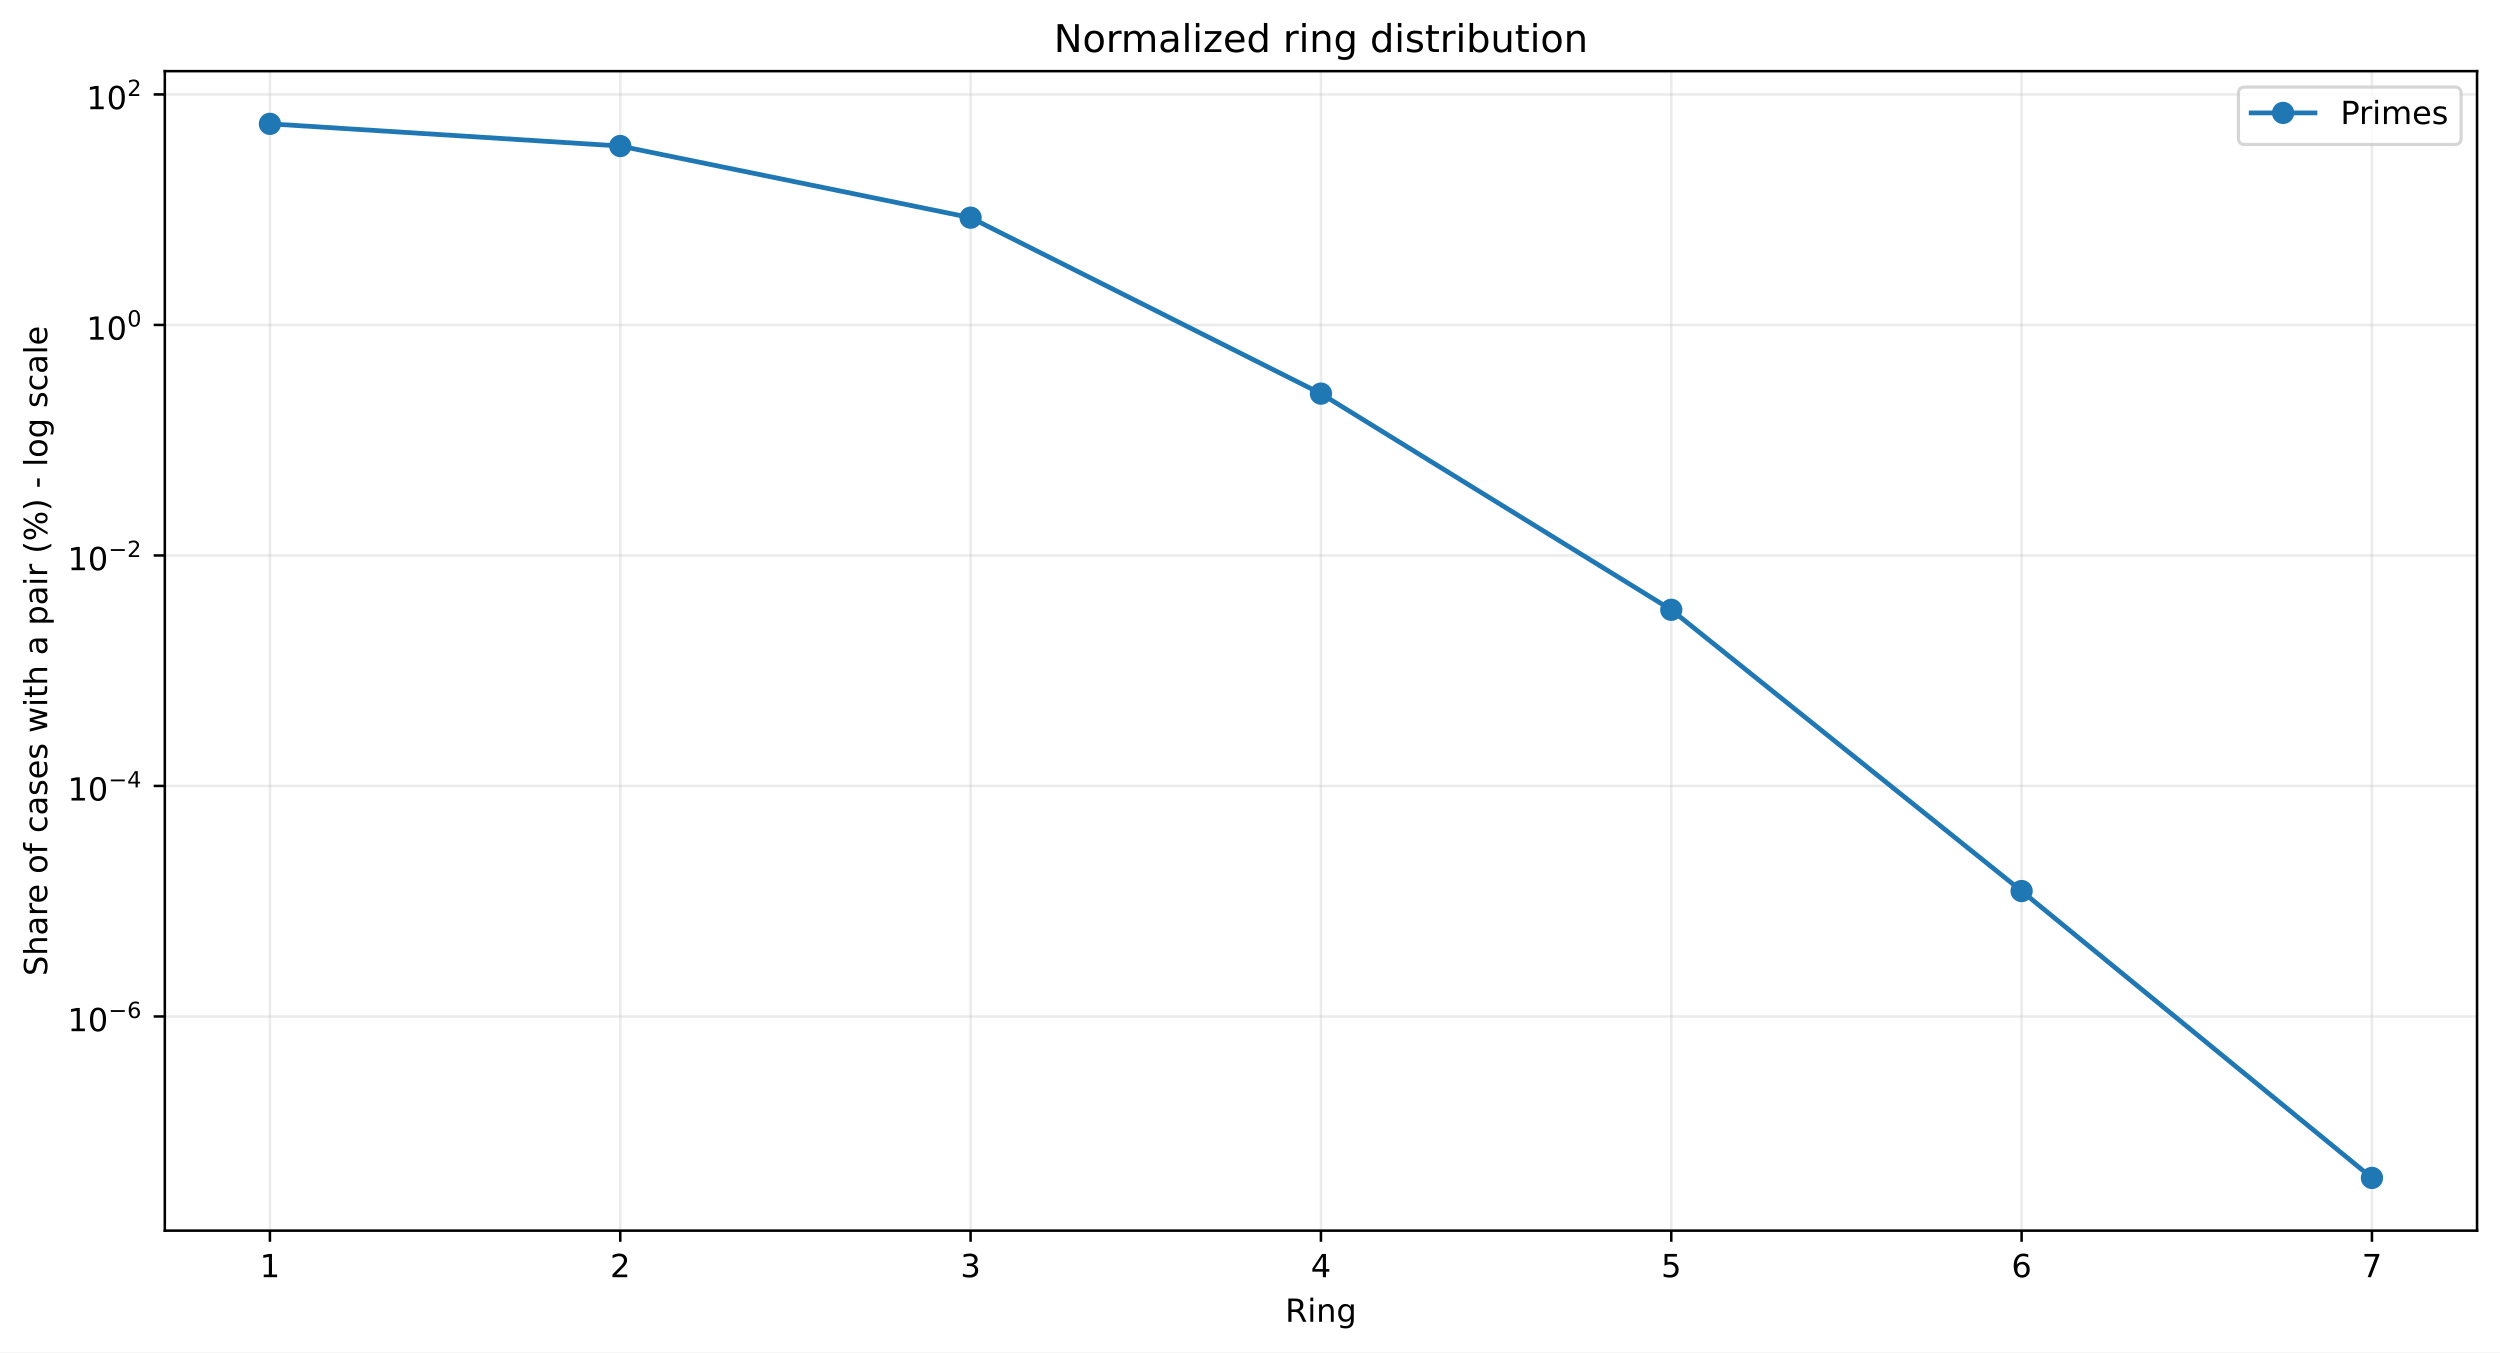
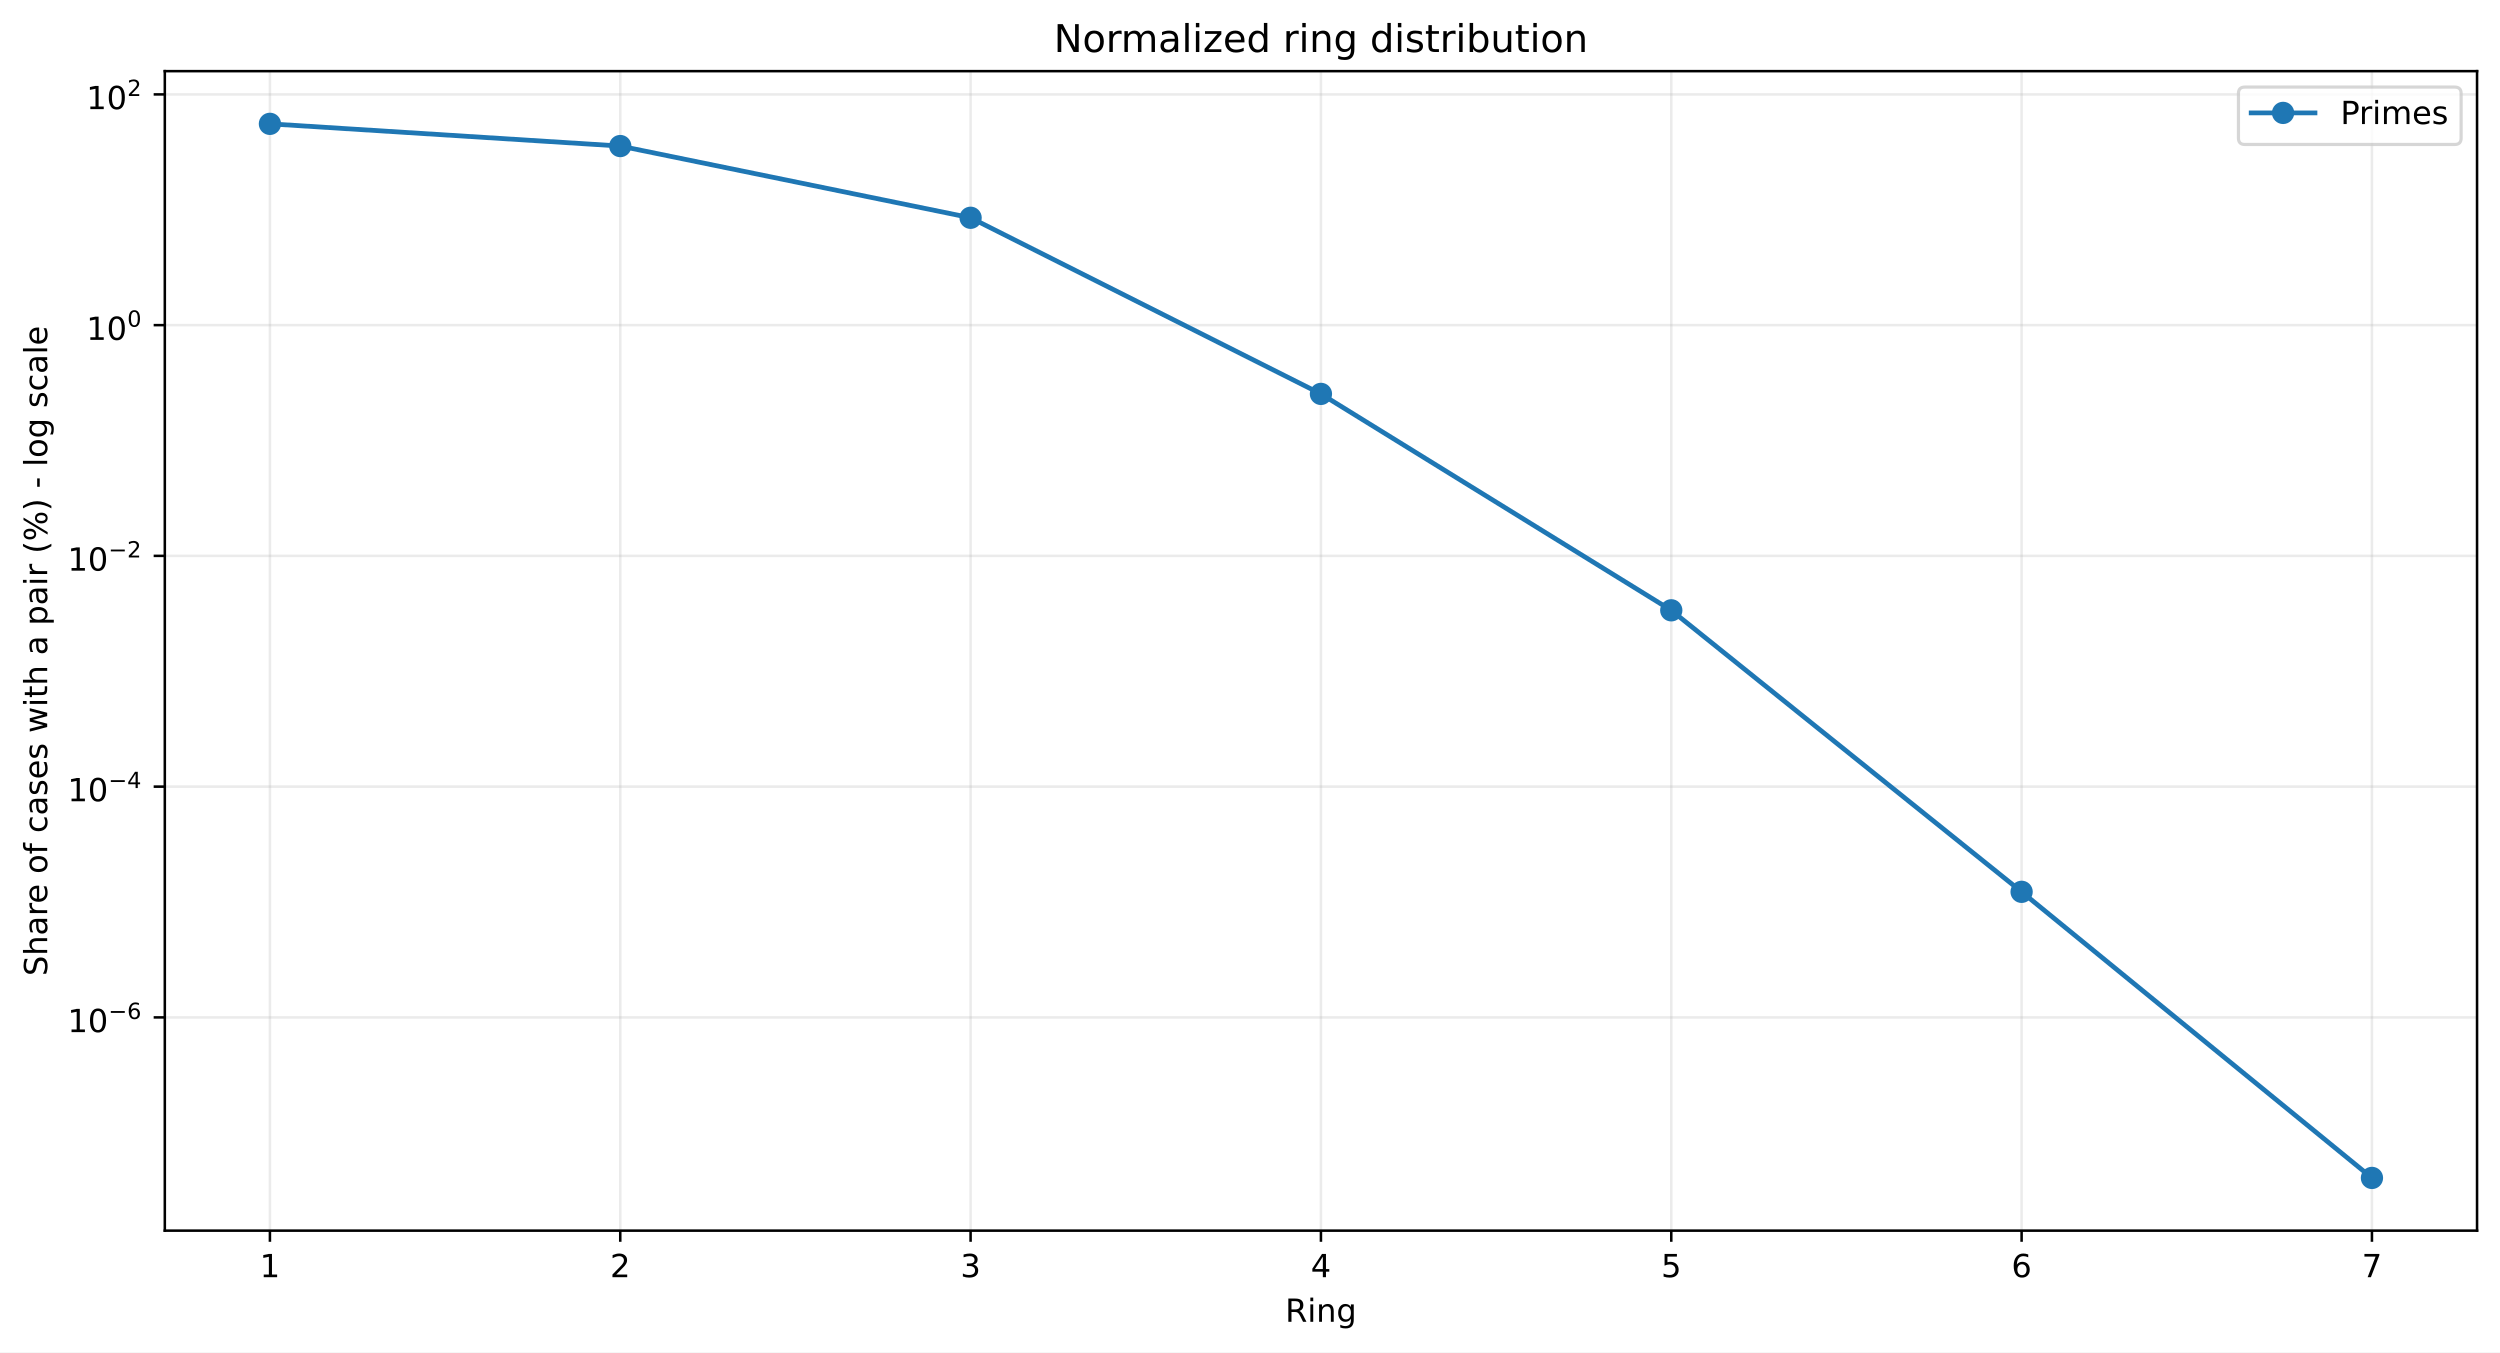
<svg xmlns="http://www.w3.org/2000/svg" xmlns:xlink="http://www.w3.org/1999/xlink" width="784.218pt" height="424.237pt" viewBox="0 0 784.218 424.237" version="1.1">
  <defs>
    <style type="text/css">*{stroke-linejoin: round; stroke-linecap: butt}</style>
  </defs>
  <g id="figure_1">
    <g id="patch_1">
      <path d="M 0 424.237  L 784.218 424.237  L 784.218 0  L 0 0  z " style="fill: #ffffff" />
    </g>
    <g id="axes_1">
      <g id="patch_2">
        <path d="M 51.701 386.036  L 777.018 386.036  L 777.018 22.318  L 51.701 22.318  z " style="fill: #ffffff" />
      </g>
      <g id="matplotlib.axis_1">
        <g id="xtick_1">
          <g id="line2d_1">
-             <path d="M 84.67 386.036  L 84.67 22.318  " clip-path="url(#pa728c697e5)" style="fill: none; stroke: #b0b0b0; stroke-opacity: 0.25; stroke-width: 0.8; stroke-linecap: square" />
+             <path d="M 84.67 386.036  L 84.67 22.318  " clip-path="url(#p45f607c7b0)" style="fill: none; stroke: #b0b0b0; stroke-opacity: 0.25; stroke-width: 0.8; stroke-linecap: square" />
          </g>
          <g id="line2d_2">
            <defs>
-               <path id="m49c18a4192" d="M 0 0  L 0 3.5  " style="stroke: #000000; stroke-width: 0.8" />
+               <path id="m6c5ac77a26" d="M 0 0  L 0 3.5  " style="stroke: #000000; stroke-width: 0.8" />
            </defs>
            <g>
-               <use xlink:href="#m49c18a4192" x="84.67" y="386.036" style="stroke: #000000; stroke-width: 0.8" />
+               <use xlink:href="#m6c5ac77a26" x="84.67" y="386.036" style="stroke: #000000; stroke-width: 0.8" />
            </g>
          </g>
          <g id="text_1">
            <g transform="translate(81.48852 400.6334) scale(0.1 -0.1)">
              <defs>
                <path id="DejaVuSans-14" d="M 794 531  L 1825 531  L 1825 4091  L 703 3866  L 703 4441  L 1819 4666  L 2450 4666  L 2450 531  L 3481 531  L 3481 0  L 794 0  L 794 531  z " transform="scale(0.015625)" />
              </defs>
              <use xlink:href="#DejaVuSans-14" />
            </g>
          </g>
        </g>
        <g id="xtick_2">
          <g id="line2d_3">
-             <path d="M 194.566 386.036  L 194.566 22.318  " clip-path="url(#pa728c697e5)" style="fill: none; stroke: #b0b0b0; stroke-opacity: 0.25; stroke-width: 0.8; stroke-linecap: square" />
+             <path d="M 194.566 386.036  L 194.566 22.318  " clip-path="url(#p45f607c7b0)" style="fill: none; stroke: #b0b0b0; stroke-opacity: 0.25; stroke-width: 0.8; stroke-linecap: square" />
          </g>
          <g id="line2d_4">
            <g>
-               <use xlink:href="#m49c18a4192" x="194.566" y="386.036" style="stroke: #000000; stroke-width: 0.8" />
+               <use xlink:href="#m6c5ac77a26" x="194.566" y="386.036" style="stroke: #000000; stroke-width: 0.8" />
            </g>
          </g>
          <g id="text_2">
            <g transform="translate(191.3851 400.6334) scale(0.1 -0.1)">
              <defs>
                <path id="DejaVuSans-15" d="M 1228 531  L 3431 531  L 3431 0  L 469 0  L 469 531  Q 828 903 1448 1529  Q 2069 2156 2228 2338  Q 2531 2678 2651 2914  Q 2772 3150 2772 3378  Q 2772 3750 2511 3984  Q 2250 4219 1831 4219  Q 1534 4219 1204 4116  Q 875 4013 500 3803  L 500 4441  Q 881 4594 1212 4672  Q 1544 4750 1819 4750  Q 2544 4750 2975 4387  Q 3406 4025 3406 3419  Q 3406 3131 3298 2873  Q 3191 2616 2906 2266  Q 2828 2175 2409 1742  Q 1991 1309 1228 531  z " transform="scale(0.015625)" />
              </defs>
              <use xlink:href="#DejaVuSans-15" />
            </g>
          </g>
        </g>
        <g id="xtick_3">
          <g id="line2d_5">
-             <path d="M 304.463 386.036  L 304.463 22.318  " clip-path="url(#pa728c697e5)" style="fill: none; stroke: #b0b0b0; stroke-opacity: 0.25; stroke-width: 0.8; stroke-linecap: square" />
+             <path d="M 304.463 386.036  L 304.463 22.318  " clip-path="url(#p45f607c7b0)" style="fill: none; stroke: #b0b0b0; stroke-opacity: 0.25; stroke-width: 0.8; stroke-linecap: square" />
          </g>
          <g id="line2d_6">
            <g>
-               <use xlink:href="#m49c18a4192" x="304.463" y="386.036" style="stroke: #000000; stroke-width: 0.8" />
+               <use xlink:href="#m6c5ac77a26" x="304.463" y="386.036" style="stroke: #000000; stroke-width: 0.8" />
            </g>
          </g>
          <g id="text_3">
            <g transform="translate(301.2817 400.6334) scale(0.1 -0.1)">
              <defs>
                <path id="DejaVuSans-16" d="M 2597 2516  Q 3050 2419 3304 2112  Q 3559 1806 3559 1356  Q 3559 666 3084 287  Q 2609 -91 1734 -91  Q 1441 -91 1130 -33  Q 819 25 488 141  L 488 750  Q 750 597 1062 519  Q 1375 441 1716 441  Q 2309 441 2620 675  Q 2931 909 2931 1356  Q 2931 1769 2642 2001  Q 2353 2234 1838 2234  L 1294 2234  L 1294 2753  L 1863 2753  Q 2328 2753 2575 2939  Q 2822 3125 2822 3475  Q 2822 3834 2567 4026  Q 2313 4219 1838 4219  Q 1578 4219 1281 4162  Q 984 4106 628 3988  L 628 4550  Q 988 4650 1302 4700  Q 1616 4750 1894 4750  Q 2613 4750 3031 4423  Q 3450 4097 3450 3541  Q 3450 3153 3228 2886  Q 3006 2619 2597 2516  z " transform="scale(0.015625)" />
              </defs>
              <use xlink:href="#DejaVuSans-16" />
            </g>
          </g>
        </g>
        <g id="xtick_4">
          <g id="line2d_7">
-             <path d="M 414.36 386.036  L 414.36 22.318  " clip-path="url(#pa728c697e5)" style="fill: none; stroke: #b0b0b0; stroke-opacity: 0.25; stroke-width: 0.8; stroke-linecap: square" />
+             <path d="M 414.36 386.036  L 414.36 22.318  " clip-path="url(#p45f607c7b0)" style="fill: none; stroke: #b0b0b0; stroke-opacity: 0.25; stroke-width: 0.8; stroke-linecap: square" />
          </g>
          <g id="line2d_8">
            <g>
-               <use xlink:href="#m49c18a4192" x="414.36" y="386.036" style="stroke: #000000; stroke-width: 0.8" />
+               <use xlink:href="#m6c5ac77a26" x="414.36" y="386.036" style="stroke: #000000; stroke-width: 0.8" />
            </g>
          </g>
          <g id="text_4">
            <g transform="translate(411.1784 400.6334) scale(0.1 -0.1)">
              <defs>
                <path id="DejaVuSans-17" d="M 2419 4116  L 825 1625  L 2419 1625  L 2419 4116  z M 2253 4666  L 3047 4666  L 3047 1625  L 3713 1625  L 3713 1100  L 3047 1100  L 3047 0  L 2419 0  L 2419 1100  L 313 1100  L 313 1709  L 2253 4666  z " transform="scale(0.015625)" />
              </defs>
              <use xlink:href="#DejaVuSans-17" />
            </g>
          </g>
        </g>
        <g id="xtick_5">
          <g id="line2d_9">
-             <path d="M 524.256 386.036  L 524.256 22.318  " clip-path="url(#pa728c697e5)" style="fill: none; stroke: #b0b0b0; stroke-opacity: 0.25; stroke-width: 0.8; stroke-linecap: square" />
+             <path d="M 524.256 386.036  L 524.256 22.318  " clip-path="url(#p45f607c7b0)" style="fill: none; stroke: #b0b0b0; stroke-opacity: 0.25; stroke-width: 0.8; stroke-linecap: square" />
          </g>
          <g id="line2d_10">
            <g>
-               <use xlink:href="#m49c18a4192" x="524.256" y="386.036" style="stroke: #000000; stroke-width: 0.8" />
+               <use xlink:href="#m6c5ac77a26" x="524.256" y="386.036" style="stroke: #000000; stroke-width: 0.8" />
            </g>
          </g>
          <g id="text_5">
            <g transform="translate(521.075 400.6334) scale(0.1 -0.1)">
              <defs>
                <path id="DejaVuSans-18" d="M 691 4666  L 3169 4666  L 3169 4134  L 1269 4134  L 1269 2991  Q 1406 3038 1543 3061  Q 1681 3084 1819 3084  Q 2600 3084 3056 2656  Q 3513 2228 3513 1497  Q 3513 744 3044 326  Q 2575 -91 1722 -91  Q 1428 -91 1123 -41  Q 819 9 494 109  L 494 744  Q 775 591 1075 516  Q 1375 441 1709 441  Q 2250 441 2565 725  Q 2881 1009 2881 1497  Q 2881 1984 2565 2268  Q 2250 2553 1709 2553  Q 1456 2553 1204 2497  Q 953 2441 691 2322  L 691 4666  z " transform="scale(0.015625)" />
              </defs>
              <use xlink:href="#DejaVuSans-18" />
            </g>
          </g>
        </g>
        <g id="xtick_6">
          <g id="line2d_11">
-             <path d="M 634.153 386.036  L 634.153 22.318  " clip-path="url(#pa728c697e5)" style="fill: none; stroke: #b0b0b0; stroke-opacity: 0.25; stroke-width: 0.8; stroke-linecap: square" />
+             <path d="M 634.153 386.036  L 634.153 22.318  " clip-path="url(#p45f607c7b0)" style="fill: none; stroke: #b0b0b0; stroke-opacity: 0.25; stroke-width: 0.8; stroke-linecap: square" />
          </g>
          <g id="line2d_12">
            <g>
-               <use xlink:href="#m49c18a4192" x="634.153" y="386.036" style="stroke: #000000; stroke-width: 0.8" />
+               <use xlink:href="#m6c5ac77a26" x="634.153" y="386.036" style="stroke: #000000; stroke-width: 0.8" />
            </g>
          </g>
          <g id="text_6">
            <g transform="translate(630.9716 400.6334) scale(0.1 -0.1)">
              <defs>
                <path id="DejaVuSans-19" d="M 2113 2584  Q 1688 2584 1439 2293  Q 1191 2003 1191 1497  Q 1191 994 1439 701  Q 1688 409 2113 409  Q 2538 409 2786 701  Q 3034 994 3034 1497  Q 3034 2003 2786 2293  Q 2538 2584 2113 2584  z M 3366 4563  L 3366 3988  Q 3128 4100 2886 4159  Q 2644 4219 2406 4219  Q 1781 4219 1451 3797  Q 1122 3375 1075 2522  Q 1259 2794 1537 2939  Q 1816 3084 2150 3084  Q 2853 3084 3261 2657  Q 3669 2231 3669 1497  Q 3669 778 3244 343  Q 2819 -91 2113 -91  Q 1303 -91 875 529  Q 447 1150 447 2328  Q 447 3434 972 4092  Q 1497 4750 2381 4750  Q 2619 4750 2861 4703  Q 3103 4656 3366 4563  z " transform="scale(0.015625)" />
              </defs>
              <use xlink:href="#DejaVuSans-19" />
            </g>
          </g>
        </g>
        <g id="xtick_7">
          <g id="line2d_13">
-             <path d="M 744.049 386.036  L 744.049 22.318  " clip-path="url(#pa728c697e5)" style="fill: none; stroke: #b0b0b0; stroke-opacity: 0.25; stroke-width: 0.8; stroke-linecap: square" />
+             <path d="M 744.049 386.036  L 744.049 22.318  " clip-path="url(#p45f607c7b0)" style="fill: none; stroke: #b0b0b0; stroke-opacity: 0.25; stroke-width: 0.8; stroke-linecap: square" />
          </g>
          <g id="line2d_14">
            <g>
-               <use xlink:href="#m49c18a4192" x="744.049" y="386.036" style="stroke: #000000; stroke-width: 0.8" />
+               <use xlink:href="#m6c5ac77a26" x="744.049" y="386.036" style="stroke: #000000; stroke-width: 0.8" />
            </g>
          </g>
          <g id="text_7">
            <g transform="translate(740.8682 400.6334) scale(0.1 -0.1)">
              <defs>
                <path id="DejaVuSans-1a" d="M 525 4666  L 3525 4666  L 3525 4397  L 1831 0  L 1172 0  L 2766 4134  L 525 4134  L 525 4666  z " transform="scale(0.015625)" />
              </defs>
              <use xlink:href="#DejaVuSans-1a" />
            </g>
          </g>
        </g>
        <g id="text_8">
          <g transform="translate(403.1534 414.6342) scale(0.1 -0.1)">
            <defs>
              <path id="DejaVuSans-35" d="M 2841 2188  Q 3044 2119 3236 1894  Q 3428 1669 3622 1275  L 4263 0  L 3584 0  L 2988 1197  Q 2756 1666 2539 1819  Q 2322 1972 1947 1972  L 1259 1972  L 1259 0  L 628 0  L 628 4666  L 2053 4666  Q 2853 4666 3247 4331  Q 3641 3997 3641 3322  Q 3641 2881 3436 2590  Q 3231 2300 2841 2188  z M 1259 4147  L 1259 2491  L 2053 2491  Q 2509 2491 2742 2702  Q 2975 2913 2975 3322  Q 2975 3731 2742 3939  Q 2509 4147 2053 4147  L 1259 4147  z " transform="scale(0.015625)" />
              <path id="DejaVuSans-4c" d="M 603 3500  L 1178 3500  L 1178 0  L 603 0  L 603 3500  z M 603 4863  L 1178 4863  L 1178 4134  L 603 4134  L 603 4863  z " transform="scale(0.015625)" />
              <path id="DejaVuSans-51" d="M 3513 2113  L 3513 0  L 2938 0  L 2938 2094  Q 2938 2591 2744 2837  Q 2550 3084 2163 3084  Q 1697 3084 1428 2787  Q 1159 2491 1159 1978  L 1159 0  L 581 0  L 581 3500  L 1159 3500  L 1159 2956  Q 1366 3272 1645 3428  Q 1925 3584 2291 3584  Q 2894 3584 3203 3211  Q 3513 2838 3513 2113  z " transform="scale(0.015625)" />
              <path id="DejaVuSans-4a" d="M 2906 1791  Q 2906 2416 2648 2759  Q 2391 3103 1925 3103  Q 1463 3103 1205 2759  Q 947 2416 947 1791  Q 947 1169 1205 825  Q 1463 481 1925 481  Q 2391 481 2648 825  Q 2906 1169 2906 1791  z M 3481 434  Q 3481 -459 3084 -895  Q 2688 -1331 1869 -1331  Q 1566 -1331 1297 -1286  Q 1028 -1241 775 -1147  L 775 -588  Q 1028 -725 1275 -790  Q 1522 -856 1778 -856  Q 2344 -856 2625 -561  Q 2906 -266 2906 331  L 2906 616  Q 2728 306 2450 153  Q 2172 0 1784 0  Q 1141 0 747 490  Q 353 981 353 1791  Q 353 2603 747 3093  Q 1141 3584 1784 3584  Q 2172 3584 2450 3431  Q 2728 3278 2906 2969  L 2906 3500  L 3481 3500  L 3481 434  z " transform="scale(0.015625)" />
            </defs>
            <use xlink:href="#DejaVuSans-35" />
            <use xlink:href="#DejaVuSans-4c" transform="translate(69.48438 0)" />
            <use xlink:href="#DejaVuSans-51" transform="translate(97.26562 0)" />
            <use xlink:href="#DejaVuSans-4a" transform="translate(160.6406 0)" />
          </g>
        </g>
      </g>
      <g id="matplotlib.axis_2">
        <g id="ytick_1">
          <g id="line2d_15">
-             <path d="M 51.701 318.849  L 777.018 318.849  " clip-path="url(#pa728c697e5)" style="fill: none; stroke: #b0b0b0; stroke-opacity: 0.25; stroke-width: 0.8; stroke-linecap: square" />
+             <path d="M 51.701 319.14  L 777.018 319.14  " clip-path="url(#p45f607c7b0)" style="fill: none; stroke: #b0b0b0; stroke-opacity: 0.25; stroke-width: 0.8; stroke-linecap: square" />
          </g>
          <g id="line2d_16">
            <defs>
-               <path id="m8dd7b055dd" d="M 0 0  L -3.5 0  " style="stroke: #000000; stroke-width: 0.8" />
+               <path id="m49a5bb7237" d="M 0 0  L -3.5 0  " style="stroke: #000000; stroke-width: 0.8" />
            </defs>
            <g>
-               <use xlink:href="#m8dd7b055dd" x="51.701" y="318.849" style="stroke: #000000; stroke-width: 0.8" />
+               <use xlink:href="#m49a5bb7237" x="51.701" y="319.14" style="stroke: #000000; stroke-width: 0.8" />
            </g>
          </g>
          <g id="text_9">
-             <g transform="translate(21.20078 323.5487) scale(0.1 -0.1)">
+             <g transform="translate(21.20078 323.8396) scale(0.1 -0.1)">
              <defs>
                <path id="DejaVuSans-13" d="M 2034 4250  Q 1547 4250 1301 3770  Q 1056 3291 1056 2328  Q 1056 1369 1301 889  Q 1547 409 2034 409  Q 2525 409 2770 889  Q 3016 1369 3016 2328  Q 3016 3291 2770 3770  Q 2525 4250 2034 4250  z M 2034 4750  Q 2819 4750 3233 4129  Q 3647 3509 3647 2328  Q 3647 1150 3233 529  Q 2819 -91 2034 -91  Q 1250 -91 836 529  Q 422 1150 422 2328  Q 422 3509 836 4129  Q 1250 4750 2034 4750  z " transform="scale(0.015625)" />
                <path id="DejaVuSans-c9c" d="M 678 2272  L 4684 2272  L 4684 1741  L 678 1741  L 678 2272  z " transform="scale(0.015625)" />
              </defs>
              <use xlink:href="#DejaVuSans-14" transform="translate(0 0.746875)" />
              <use xlink:href="#DejaVuSans-13" transform="translate(63.62305 0.746875)" />
              <use xlink:href="#DejaVuSans-c9c" transform="translate(128.2031 42.04688) scale(0.7)" />
              <use xlink:href="#DejaVuSans-19" transform="translate(186.8555 42.04688) scale(0.7)" />
            </g>
          </g>
        </g>
        <g id="ytick_2">
          <g id="line2d_17">
-             <path d="M 51.701 246.542  L 777.018 246.542  " clip-path="url(#pa728c697e5)" style="fill: none; stroke: #b0b0b0; stroke-opacity: 0.25; stroke-width: 0.8; stroke-linecap: square" />
+             <path d="M 51.701 246.758  L 777.018 246.758  " clip-path="url(#p45f607c7b0)" style="fill: none; stroke: #b0b0b0; stroke-opacity: 0.25; stroke-width: 0.8; stroke-linecap: square" />
          </g>
          <g id="line2d_18">
            <g>
-               <use xlink:href="#m8dd7b055dd" x="51.701" y="246.542" style="stroke: #000000; stroke-width: 0.8" />
+               <use xlink:href="#m49a5bb7237" x="51.701" y="246.758" style="stroke: #000000; stroke-width: 0.8" />
            </g>
          </g>
          <g id="text_10">
-             <g transform="translate(21.20078 251.192) scale(0.1 -0.1)">
+             <g transform="translate(21.20078 251.4077) scale(0.1 -0.1)">
              <use xlink:href="#DejaVuSans-14" transform="translate(0 0.665625)" />
              <use xlink:href="#DejaVuSans-13" transform="translate(63.62305 0.665625)" />
              <use xlink:href="#DejaVuSans-c9c" transform="translate(128.2031 41.96563) scale(0.7)" />
              <use xlink:href="#DejaVuSans-17" transform="translate(186.8555 41.96563) scale(0.7)" />
            </g>
          </g>
        </g>
        <g id="ytick_3">
          <g id="line2d_19">
-             <path d="M 51.701 174.235  L 777.018 174.235  " clip-path="url(#pa728c697e5)" style="fill: none; stroke: #b0b0b0; stroke-opacity: 0.25; stroke-width: 0.8; stroke-linecap: square" />
+             <path d="M 51.701 174.376  L 777.018 174.376  " clip-path="url(#p45f607c7b0)" style="fill: none; stroke: #b0b0b0; stroke-opacity: 0.25; stroke-width: 0.8; stroke-linecap: square" />
          </g>
          <g id="line2d_20">
            <g>
-               <use xlink:href="#m8dd7b055dd" x="51.701" y="174.235" style="stroke: #000000; stroke-width: 0.8" />
+               <use xlink:href="#m49a5bb7237" x="51.701" y="174.376" style="stroke: #000000; stroke-width: 0.8" />
            </g>
          </g>
          <g id="text_11">
-             <g transform="translate(21.20078 178.9352) scale(0.1 -0.1)">
+             <g transform="translate(21.20078 179.0759) scale(0.1 -0.1)">
              <use xlink:href="#DejaVuSans-14" transform="translate(0 0.746875)" />
              <use xlink:href="#DejaVuSans-13" transform="translate(63.62305 0.746875)" />
              <use xlink:href="#DejaVuSans-c9c" transform="translate(128.2031 42.04688) scale(0.7)" />
              <use xlink:href="#DejaVuSans-15" transform="translate(186.8555 42.04688) scale(0.7)" />
            </g>
          </g>
        </g>
        <g id="ytick_4">
          <g id="line2d_21">
-             <path d="M 51.701 101.929  L 777.018 101.929  " clip-path="url(#pa728c697e5)" style="fill: none; stroke: #b0b0b0; stroke-opacity: 0.25; stroke-width: 0.8; stroke-linecap: square" />
+             <path d="M 51.701 101.994  L 777.018 101.994  " clip-path="url(#p45f607c7b0)" style="fill: none; stroke: #b0b0b0; stroke-opacity: 0.25; stroke-width: 0.8; stroke-linecap: square" />
          </g>
          <g id="line2d_22">
            <g>
-               <use xlink:href="#m8dd7b055dd" x="51.701" y="101.929" style="stroke: #000000; stroke-width: 0.8" />
+               <use xlink:href="#m49a5bb7237" x="51.701" y="101.994" style="stroke: #000000; stroke-width: 0.8" />
            </g>
          </g>
          <g id="text_12">
-             <g transform="translate(27.10078 106.6285) scale(0.1 -0.1)">
+             <g transform="translate(27.10078 106.694) scale(0.1 -0.1)">
              <use xlink:href="#DejaVuSans-14" transform="translate(0 0.746875)" />
              <use xlink:href="#DejaVuSans-13" transform="translate(63.62305 0.746875)" />
              <use xlink:href="#DejaVuSans-13" transform="translate(128.2031 42.04688) scale(0.7)" />
            </g>
          </g>
        </g>
        <g id="ytick_5">
          <g id="line2d_23">
-             <path d="M 51.701 29.622  L 777.018 29.622  " clip-path="url(#pa728c697e5)" style="fill: none; stroke: #b0b0b0; stroke-opacity: 0.25; stroke-width: 0.8; stroke-linecap: square" />
+             <path d="M 51.701 29.612  L 777.018 29.612  " clip-path="url(#p45f607c7b0)" style="fill: none; stroke: #b0b0b0; stroke-opacity: 0.25; stroke-width: 0.8; stroke-linecap: square" />
          </g>
          <g id="line2d_24">
            <g>
-               <use xlink:href="#m8dd7b055dd" x="51.701" y="29.622" style="stroke: #000000; stroke-width: 0.8" />
+               <use xlink:href="#m49a5bb7237" x="51.701" y="29.612" style="stroke: #000000; stroke-width: 0.8" />
            </g>
          </g>
          <g id="text_13">
-             <g transform="translate(27.10078 34.32179) scale(0.1 -0.1)">
+             <g transform="translate(27.10078 34.3122) scale(0.1 -0.1)">
              <use xlink:href="#DejaVuSans-14" transform="translate(0 0.746875)" />
              <use xlink:href="#DejaVuSans-13" transform="translate(63.62305 0.746875)" />
              <use xlink:href="#DejaVuSans-15" transform="translate(128.2031 42.04688) scale(0.7)" />
            </g>
          </g>
        </g>
        <g id="text_14">
          <g transform="translate(14.79844 306.1426) rotate(-90) scale(0.1 -0.1)">
            <defs>
              <path id="DejaVuSans-36" d="M 3425 4513  L 3425 3897  Q 3066 4069 2747 4153  Q 2428 4238 2131 4238  Q 1616 4238 1336 4038  Q 1056 3838 1056 3469  Q 1056 3159 1242 3001  Q 1428 2844 1947 2747  L 2328 2669  Q 3034 2534 3370 2195  Q 3706 1856 3706 1288  Q 3706 609 3251 259  Q 2797 -91 1919 -91  Q 1588 -91 1214 -16  Q 841 59 441 206  L 441 856  Q 825 641 1194 531  Q 1563 422 1919 422  Q 2459 422 2753 634  Q 3047 847 3047 1241  Q 3047 1584 2836 1778  Q 2625 1972 2144 2069  L 1759 2144  Q 1053 2284 737 2584  Q 422 2884 422 3419  Q 422 4038 858 4394  Q 1294 4750 2059 4750  Q 2388 4750 2728 4690  Q 3069 4631 3425 4513  z " transform="scale(0.015625)" />
              <path id="DejaVuSans-4b" d="M 3513 2113  L 3513 0  L 2938 0  L 2938 2094  Q 2938 2591 2744 2837  Q 2550 3084 2163 3084  Q 1697 3084 1428 2787  Q 1159 2491 1159 1978  L 1159 0  L 581 0  L 581 4863  L 1159 4863  L 1159 2956  Q 1366 3272 1645 3428  Q 1925 3584 2291 3584  Q 2894 3584 3203 3211  Q 3513 2838 3513 2113  z " transform="scale(0.015625)" />
              <path id="DejaVuSans-44" d="M 2194 1759  Q 1497 1759 1228 1600  Q 959 1441 959 1056  Q 959 750 1161 570  Q 1363 391 1709 391  Q 2188 391 2477 730  Q 2766 1069 2766 1631  L 2766 1759  L 2194 1759  z M 3341 1997  L 3341 0  L 2766 0  L 2766 531  Q 2569 213 2275 61  Q 1981 -91 1556 -91  Q 1019 -91 701 211  Q 384 513 384 1019  Q 384 1609 779 1909  Q 1175 2209 1959 2209  L 2766 2209  L 2766 2266  Q 2766 2663 2505 2880  Q 2244 3097 1772 3097  Q 1472 3097 1187 3025  Q 903 2953 641 2809  L 641 3341  Q 956 3463 1253 3523  Q 1550 3584 1831 3584  Q 2591 3584 2966 3190  Q 3341 2797 3341 1997  z " transform="scale(0.015625)" />
              <path id="DejaVuSans-55" d="M 2631 2963  Q 2534 3019 2420 3045  Q 2306 3072 2169 3072  Q 1681 3072 1420 2755  Q 1159 2438 1159 1844  L 1159 0  L 581 0  L 581 3500  L 1159 3500  L 1159 2956  Q 1341 3275 1631 3429  Q 1922 3584 2338 3584  Q 2397 3584 2469 3576  Q 2541 3569 2628 3553  L 2631 2963  z " transform="scale(0.015625)" />
              <path id="DejaVuSans-48" d="M 3597 1894  L 3597 1613  L 953 1613  Q 991 1019 1311 708  Q 1631 397 2203 397  Q 2534 397 2845 478  Q 3156 559 3463 722  L 3463 178  Q 3153 47 2828 -22  Q 2503 -91 2169 -91  Q 1331 -91 842 396  Q 353 884 353 1716  Q 353 2575 817 3079  Q 1281 3584 2069 3584  Q 2775 3584 3186 3129  Q 3597 2675 3597 1894  z M 3022 2063  Q 3016 2534 2758 2815  Q 2500 3097 2075 3097  Q 1594 3097 1305 2825  Q 1016 2553 972 2059  L 3022 2063  z " transform="scale(0.015625)" />
              <path id="DejaVuSans-3" transform="scale(0.015625)" />
              <path id="DejaVuSans-52" d="M 1959 3097  Q 1497 3097 1228 2736  Q 959 2375 959 1747  Q 959 1119 1226 758  Q 1494 397 1959 397  Q 2419 397 2687 759  Q 2956 1122 2956 1747  Q 2956 2369 2687 2733  Q 2419 3097 1959 3097  z M 1959 3584  Q 2709 3584 3137 3096  Q 3566 2609 3566 1747  Q 3566 888 3137 398  Q 2709 -91 1959 -91  Q 1206 -91 779 398  Q 353 888 353 1747  Q 353 2609 779 3096  Q 1206 3584 1959 3584  z " transform="scale(0.015625)" />
              <path id="DejaVuSans-49" d="M 2375 4863  L 2375 4384  L 1825 4384  Q 1516 4384 1395 4259  Q 1275 4134 1275 3809  L 1275 3500  L 2222 3500  L 2222 3053  L 1275 3053  L 1275 0  L 697 0  L 697 3053  L 147 3053  L 147 3500  L 697 3500  L 697 3744  Q 697 4328 969 4595  Q 1241 4863 1831 4863  L 2375 4863  z " transform="scale(0.015625)" />
              <path id="DejaVuSans-46" d="M 3122 3366  L 3122 2828  Q 2878 2963 2633 3030  Q 2388 3097 2138 3097  Q 1578 3097 1268 2742  Q 959 2388 959 1747  Q 959 1106 1268 751  Q 1578 397 2138 397  Q 2388 397 2633 464  Q 2878 531 3122 666  L 3122 134  Q 2881 22 2623 -34  Q 2366 -91 2075 -91  Q 1284 -91 818 406  Q 353 903 353 1747  Q 353 2603 823 3093  Q 1294 3584 2113 3584  Q 2378 3584 2631 3529  Q 2884 3475 3122 3366  z " transform="scale(0.015625)" />
              <path id="DejaVuSans-56" d="M 2834 3397  L 2834 2853  Q 2591 2978 2328 3040  Q 2066 3103 1784 3103  Q 1356 3103 1142 2972  Q 928 2841 928 2578  Q 928 2378 1081 2264  Q 1234 2150 1697 2047  L 1894 2003  Q 2506 1872 2764 1633  Q 3022 1394 3022 966  Q 3022 478 2636 193  Q 2250 -91 1575 -91  Q 1294 -91 989 -36  Q 684 19 347 128  L 347 722  Q 666 556 975 473  Q 1284 391 1588 391  Q 1994 391 2212 530  Q 2431 669 2431 922  Q 2431 1156 2273 1281  Q 2116 1406 1581 1522  L 1381 1569  Q 847 1681 609 1914  Q 372 2147 372 2553  Q 372 3047 722 3315  Q 1072 3584 1716 3584  Q 2034 3584 2315 3537  Q 2597 3491 2834 3397  z " transform="scale(0.015625)" />
              <path id="DejaVuSans-5a" d="M 269 3500  L 844 3500  L 1563 769  L 2278 3500  L 2956 3500  L 3675 769  L 4391 3500  L 4966 3500  L 4050 0  L 3372 0  L 2619 2869  L 1863 0  L 1184 0  L 269 3500  z " transform="scale(0.015625)" />
              <path id="DejaVuSans-57" d="M 1172 4494  L 1172 3500  L 2356 3500  L 2356 3053  L 1172 3053  L 1172 1153  Q 1172 725 1289 603  Q 1406 481 1766 481  L 2356 481  L 2356 0  L 1766 0  Q 1100 0 847 248  Q 594 497 594 1153  L 594 3053  L 172 3053  L 172 3500  L 594 3500  L 594 4494  L 1172 4494  z " transform="scale(0.015625)" />
              <path id="DejaVuSans-53" d="M 1159 525  L 1159 -1331  L 581 -1331  L 581 3500  L 1159 3500  L 1159 2969  Q 1341 3281 1617 3432  Q 1894 3584 2278 3584  Q 2916 3584 3314 3078  Q 3713 2572 3713 1747  Q 3713 922 3314 415  Q 2916 -91 2278 -91  Q 1894 -91 1617 61  Q 1341 213 1159 525  z M 3116 1747  Q 3116 2381 2855 2742  Q 2594 3103 2138 3103  Q 1681 3103 1420 2742  Q 1159 2381 1159 1747  Q 1159 1113 1420 752  Q 1681 391 2138 391  Q 2594 391 2855 752  Q 3116 1113 3116 1747  z " transform="scale(0.015625)" />
              <path id="DejaVuSans-b" d="M 1984 4856  Q 1566 4138 1362 3434  Q 1159 2731 1159 2009  Q 1159 1288 1364 580  Q 1569 -128 1984 -844  L 1484 -844  Q 1016 -109 783 600  Q 550 1309 550 2009  Q 550 2706 781 3412  Q 1013 4119 1484 4856  L 1984 4856  z " transform="scale(0.015625)" />
              <path id="DejaVuSans-8" d="M 4653 2053  Q 4381 2053 4226 1822  Q 4072 1591 4072 1178  Q 4072 772 4226 539  Q 4381 306 4653 306  Q 4919 306 5073 539  Q 5228 772 5228 1178  Q 5228 1588 5073 1820  Q 4919 2053 4653 2053  z M 4653 2450  Q 5147 2450 5437 2106  Q 5728 1763 5728 1178  Q 5728 594 5436 251  Q 5144 -91 4653 -91  Q 4153 -91 3862 251  Q 3572 594 3572 1178  Q 3572 1766 3864 2108  Q 4156 2450 4653 2450  z M 1428 4353  Q 1159 4353 1004 4120  Q 850 3888 850 3481  Q 850 3069 1003 2837  Q 1156 2606 1428 2606  Q 1700 2606 1854 2837  Q 2009 3069 2009 3481  Q 2009 3884 1853 4118  Q 1697 4353 1428 4353  z M 4250 4750  L 4750 4750  L 1831 -91  L 1331 -91  L 4250 4750  z M 1428 4750  Q 1922 4750 2215 4408  Q 2509 4066 2509 3481  Q 2509 2891 2217 2550  Q 1925 2209 1428 2209  Q 931 2209 642 2551  Q 353 2894 353 3481  Q 353 4063 643 4406  Q 934 4750 1428 4750  z " transform="scale(0.015625)" />
              <path id="DejaVuSans-c" d="M 513 4856  L 1013 4856  Q 1481 4119 1714 3412  Q 1947 2706 1947 2009  Q 1947 1309 1714 600  Q 1481 -109 1013 -844  L 513 -844  Q 928 -128 1133 580  Q 1338 1288 1338 2009  Q 1338 2731 1133 3434  Q 928 4138 513 4856  z " transform="scale(0.015625)" />
              <path id="DejaVuSans-10" d="M 313 2009  L 1997 2009  L 1997 1497  L 313 1497  L 313 2009  z " transform="scale(0.015625)" />
              <path id="DejaVuSans-4f" d="M 603 4863  L 1178 4863  L 1178 0  L 603 0  L 603 4863  z " transform="scale(0.015625)" />
            </defs>
            <use xlink:href="#DejaVuSans-36" />
            <use xlink:href="#DejaVuSans-4b" transform="translate(63.48438 0)" />
            <use xlink:href="#DejaVuSans-44" transform="translate(126.8594 0)" />
            <use xlink:href="#DejaVuSans-55" transform="translate(188.1406 0)" />
            <use xlink:href="#DejaVuSans-48" transform="translate(227.0469 0)" />
            <use xlink:href="#DejaVuSans-3" transform="translate(288.5781 0)" />
            <use xlink:href="#DejaVuSans-52" transform="translate(320.3594 0)" />
            <use xlink:href="#DejaVuSans-49" transform="translate(381.5469 0)" />
            <use xlink:href="#DejaVuSans-3" transform="translate(416.75 0)" />
            <use xlink:href="#DejaVuSans-46" transform="translate(448.5312 0)" />
            <use xlink:href="#DejaVuSans-44" transform="translate(503.5156 0)" />
            <use xlink:href="#DejaVuSans-56" transform="translate(564.7969 0)" />
            <use xlink:href="#DejaVuSans-48" transform="translate(616.8906 0)" />
            <use xlink:href="#DejaVuSans-56" transform="translate(678.4219 0)" />
            <use xlink:href="#DejaVuSans-3" transform="translate(730.5156 0)" />
            <use xlink:href="#DejaVuSans-5a" transform="translate(762.2969 0)" />
            <use xlink:href="#DejaVuSans-4c" transform="translate(844.0781 0)" />
            <use xlink:href="#DejaVuSans-57" transform="translate(871.8594 0)" />
            <use xlink:href="#DejaVuSans-4b" transform="translate(911.0625 0)" />
            <use xlink:href="#DejaVuSans-3" transform="translate(974.4375 0)" />
            <use xlink:href="#DejaVuSans-44" transform="translate(1006.219 0)" />
            <use xlink:href="#DejaVuSans-3" transform="translate(1067.5 0)" />
            <use xlink:href="#DejaVuSans-53" transform="translate(1099.281 0)" />
            <use xlink:href="#DejaVuSans-44" transform="translate(1162.766 0)" />
            <use xlink:href="#DejaVuSans-4c" transform="translate(1224.047 0)" />
            <use xlink:href="#DejaVuSans-55" transform="translate(1251.828 0)" />
            <use xlink:href="#DejaVuSans-3" transform="translate(1292.938 0)" />
            <use xlink:href="#DejaVuSans-b" transform="translate(1324.719 0)" />
            <use xlink:href="#DejaVuSans-8" transform="translate(1363.734 0)" />
            <use xlink:href="#DejaVuSans-c" transform="translate(1458.75 0)" />
            <use xlink:href="#DejaVuSans-3" transform="translate(1497.766 0)" />
            <use xlink:href="#DejaVuSans-10" transform="translate(1529.547 0)" />
            <use xlink:href="#DejaVuSans-3" transform="translate(1565.625 0)" />
            <use xlink:href="#DejaVuSans-4f" transform="translate(1597.406 0)" />
            <use xlink:href="#DejaVuSans-52" transform="translate(1625.188 0)" />
            <use xlink:href="#DejaVuSans-4a" transform="translate(1686.375 0)" />
            <use xlink:href="#DejaVuSans-3" transform="translate(1749.859 0)" />
            <use xlink:href="#DejaVuSans-56" transform="translate(1781.641 0)" />
            <use xlink:href="#DejaVuSans-46" transform="translate(1833.734 0)" />
            <use xlink:href="#DejaVuSans-44" transform="translate(1888.719 0)" />
            <use xlink:href="#DejaVuSans-4f" transform="translate(1950 0)" />
            <use xlink:href="#DejaVuSans-48" transform="translate(1977.781 0)" />
          </g>
        </g>
      </g>
      <g id="line2d_25">
-         <path d="M 84.67 38.851  L 194.566 45.81  L 304.463 68.286  L 414.36 123.476  L 524.256 191.289  L 634.153 279.513  L 744.049 369.503  " clip-path="url(#pa728c697e5)" style="fill: none; stroke: #1f77b4; stroke-width: 1.5; stroke-linecap: square" />
+         <path d="M 84.67 38.851  L 194.566 45.817  L 304.463 68.316  L 414.36 123.564  L 524.256 191.448  L 634.153 279.756  L 744.049 369.503  " clip-path="url(#p45f607c7b0)" style="fill: none; stroke: #1f77b4; stroke-width: 1.5; stroke-linecap: square" />
        <defs>
-           <path id="ma5f7a752fc" d="M 0 3  C 0.796 3 1.559 2.684 2.121 2.121  C 2.684 1.559 3 0.796 3 0  C 3 -0.796 2.684 -1.559 2.121 -2.121  C 1.559 -2.684 0.796 -3 0 -3  C -0.796 -3 -1.559 -2.684 -2.121 -2.121  C -2.684 -1.559 -3 -0.796 -3 0  C -3 0.796 -2.684 1.559 -2.121 2.121  C -1.559 2.684 -0.796 3 0 3  z " style="stroke: #1f77b4" />
+           <path id="mf751f4978a" d="M 0 3  C 0.796 3 1.559 2.684 2.121 2.121  C 2.684 1.559 3 0.796 3 0  C 3 -0.796 2.684 -1.559 2.121 -2.121  C 1.559 -2.684 0.796 -3 0 -3  C -0.796 -3 -1.559 -2.684 -2.121 -2.121  C -2.684 -1.559 -3 -0.796 -3 0  C -3 0.796 -2.684 1.559 -2.121 2.121  C -1.559 2.684 -0.796 3 0 3  z " style="stroke: #1f77b4" />
        </defs>
-         <g clip-path="url(#pa728c697e5)">
-           <use xlink:href="#ma5f7a752fc" x="84.67" y="38.851" style="fill: #1f77b4; stroke: #1f77b4" />
-           <use xlink:href="#ma5f7a752fc" x="194.566" y="45.81" style="fill: #1f77b4; stroke: #1f77b4" />
-           <use xlink:href="#ma5f7a752fc" x="304.463" y="68.286" style="fill: #1f77b4; stroke: #1f77b4" />
-           <use xlink:href="#ma5f7a752fc" x="414.36" y="123.476" style="fill: #1f77b4; stroke: #1f77b4" />
-           <use xlink:href="#ma5f7a752fc" x="524.256" y="191.289" style="fill: #1f77b4; stroke: #1f77b4" />
-           <use xlink:href="#ma5f7a752fc" x="634.153" y="279.513" style="fill: #1f77b4; stroke: #1f77b4" />
-           <use xlink:href="#ma5f7a752fc" x="744.049" y="369.503" style="fill: #1f77b4; stroke: #1f77b4" />
+         <g clip-path="url(#p45f607c7b0)">
+           <use xlink:href="#mf751f4978a" x="84.67" y="38.851" style="fill: #1f77b4; stroke: #1f77b4" />
+           <use xlink:href="#mf751f4978a" x="194.566" y="45.817" style="fill: #1f77b4; stroke: #1f77b4" />
+           <use xlink:href="#mf751f4978a" x="304.463" y="68.316" style="fill: #1f77b4; stroke: #1f77b4" />
+           <use xlink:href="#mf751f4978a" x="414.36" y="123.564" style="fill: #1f77b4; stroke: #1f77b4" />
+           <use xlink:href="#mf751f4978a" x="524.256" y="191.448" style="fill: #1f77b4; stroke: #1f77b4" />
+           <use xlink:href="#mf751f4978a" x="634.153" y="279.756" style="fill: #1f77b4; stroke: #1f77b4" />
+           <use xlink:href="#mf751f4978a" x="744.049" y="369.503" style="fill: #1f77b4; stroke: #1f77b4" />
        </g>
      </g>
      <g id="patch_3">
        <path d="M 51.701 386.036  L 51.701 22.318  " style="fill: none; stroke: #000000; stroke-width: 0.8; stroke-linejoin: miter; stroke-linecap: square" />
      </g>
      <g id="patch_4">
        <path d="M 777.018 386.036  L 777.018 22.318  " style="fill: none; stroke: #000000; stroke-width: 0.8; stroke-linejoin: miter; stroke-linecap: square" />
      </g>
      <g id="patch_5">
        <path d="M 51.701 386.036  L 777.018 386.036  " style="fill: none; stroke: #000000; stroke-width: 0.8; stroke-linejoin: miter; stroke-linecap: square" />
      </g>
      <g id="patch_6">
        <path d="M 51.701 22.318  L 777.018 22.318  " style="fill: none; stroke: #000000; stroke-width: 0.8; stroke-linejoin: miter; stroke-linecap: square" />
      </g>
      <g id="text_15">
        <g transform="translate(330.5827 16.31812) scale(0.12 -0.12)">
          <defs>
            <path id="DejaVuSans-31" d="M 628 4666  L 1478 4666  L 3547 763  L 3547 4666  L 4159 4666  L 4159 0  L 3309 0  L 1241 3903  L 1241 0  L 628 0  L 628 4666  z " transform="scale(0.015625)" />
            <path id="DejaVuSans-50" d="M 3328 2828  Q 3544 3216 3844 3400  Q 4144 3584 4550 3584  Q 5097 3584 5394 3201  Q 5691 2819 5691 2113  L 5691 0  L 5113 0  L 5113 2094  Q 5113 2597 4934 2840  Q 4756 3084 4391 3084  Q 3944 3084 3684 2787  Q 3425 2491 3425 1978  L 3425 0  L 2847 0  L 2847 2094  Q 2847 2600 2669 2842  Q 2491 3084 2119 3084  Q 1678 3084 1418 2786  Q 1159 2488 1159 1978  L 1159 0  L 581 0  L 581 3500  L 1159 3500  L 1159 2956  Q 1356 3278 1631 3431  Q 1906 3584 2284 3584  Q 2666 3584 2933 3390  Q 3200 3197 3328 2828  z " transform="scale(0.015625)" />
            <path id="DejaVuSans-5d" d="M 353 3500  L 3084 3500  L 3084 2975  L 922 459  L 3084 459  L 3084 0  L 275 0  L 275 525  L 2438 3041  L 353 3041  L 353 3500  z " transform="scale(0.015625)" />
            <path id="DejaVuSans-47" d="M 2906 2969  L 2906 4863  L 3481 4863  L 3481 0  L 2906 0  L 2906 525  Q 2725 213 2448 61  Q 2172 -91 1784 -91  Q 1150 -91 751 415  Q 353 922 353 1747  Q 353 2572 751 3078  Q 1150 3584 1784 3584  Q 2172 3584 2448 3432  Q 2725 3281 2906 2969  z M 947 1747  Q 947 1113 1208 752  Q 1469 391 1925 391  Q 2381 391 2643 752  Q 2906 1113 2906 1747  Q 2906 2381 2643 2742  Q 2381 3103 1925 3103  Q 1469 3103 1208 2742  Q 947 2381 947 1747  z " transform="scale(0.015625)" />
            <path id="DejaVuSans-45" d="M 3116 1747  Q 3116 2381 2855 2742  Q 2594 3103 2138 3103  Q 1681 3103 1420 2742  Q 1159 2381 1159 1747  Q 1159 1113 1420 752  Q 1681 391 2138 391  Q 2594 391 2855 752  Q 3116 1113 3116 1747  z M 1159 2969  Q 1341 3281 1617 3432  Q 1894 3584 2278 3584  Q 2916 3584 3314 3078  Q 3713 2572 3713 1747  Q 3713 922 3314 415  Q 2916 -91 2278 -91  Q 1894 -91 1617 61  Q 1341 213 1159 525  L 1159 0  L 581 0  L 581 4863  L 1159 4863  L 1159 2969  z " transform="scale(0.015625)" />
            <path id="DejaVuSans-58" d="M 544 1381  L 544 3500  L 1119 3500  L 1119 1403  Q 1119 906 1312 657  Q 1506 409 1894 409  Q 2359 409 2629 706  Q 2900 1003 2900 1516  L 2900 3500  L 3475 3500  L 3475 0  L 2900 0  L 2900 538  Q 2691 219 2414 64  Q 2138 -91 1772 -91  Q 1169 -91 856 284  Q 544 659 544 1381  z M 1991 3584  L 1991 3584  z " transform="scale(0.015625)" />
          </defs>
          <use xlink:href="#DejaVuSans-31" />
          <use xlink:href="#DejaVuSans-52" transform="translate(74.8125 0)" />
          <use xlink:href="#DejaVuSans-55" transform="translate(136 0)" />
          <use xlink:href="#DejaVuSans-50" transform="translate(175.3594 0)" />
          <use xlink:href="#DejaVuSans-44" transform="translate(272.7656 0)" />
          <use xlink:href="#DejaVuSans-4f" transform="translate(334.0469 0)" />
          <use xlink:href="#DejaVuSans-4c" transform="translate(361.8281 0)" />
          <use xlink:href="#DejaVuSans-5d" transform="translate(389.6094 0)" />
          <use xlink:href="#DejaVuSans-48" transform="translate(442.0938 0)" />
          <use xlink:href="#DejaVuSans-47" transform="translate(503.625 0)" />
          <use xlink:href="#DejaVuSans-3" transform="translate(567.1094 0)" />
          <use xlink:href="#DejaVuSans-55" transform="translate(598.8906 0)" />
          <use xlink:href="#DejaVuSans-4c" transform="translate(640 0)" />
          <use xlink:href="#DejaVuSans-51" transform="translate(667.7812 0)" />
          <use xlink:href="#DejaVuSans-4a" transform="translate(731.1562 0)" />
          <use xlink:href="#DejaVuSans-3" transform="translate(794.6406 0)" />
          <use xlink:href="#DejaVuSans-47" transform="translate(826.4219 0)" />
          <use xlink:href="#DejaVuSans-4c" transform="translate(889.9062 0)" />
          <use xlink:href="#DejaVuSans-56" transform="translate(917.6875 0)" />
          <use xlink:href="#DejaVuSans-57" transform="translate(969.7812 0)" />
          <use xlink:href="#DejaVuSans-55" transform="translate(1008.984 0)" />
          <use xlink:href="#DejaVuSans-4c" transform="translate(1050.094 0)" />
          <use xlink:href="#DejaVuSans-45" transform="translate(1077.875 0)" />
          <use xlink:href="#DejaVuSans-58" transform="translate(1141.359 0)" />
          <use xlink:href="#DejaVuSans-57" transform="translate(1204.734 0)" />
          <use xlink:href="#DejaVuSans-4c" transform="translate(1243.938 0)" />
          <use xlink:href="#DejaVuSans-52" transform="translate(1271.719 0)" />
          <use xlink:href="#DejaVuSans-51" transform="translate(1332.906 0)" />
        </g>
      </g>
      <g id="legend_1">
        <g id="patch_7">
          <path d="M 704.172 45.319  L 770.018 45.319  Q 772.018 45.319 772.018 43.319  L 772.018 29.318  Q 772.018 27.318 770.018 27.318  L 704.172 27.318  Q 702.172 27.318 702.172 29.318  L 702.172 43.319  Q 702.172 45.319 704.172 45.319  z " style="fill: #ffffff; opacity: 0.8; stroke: #cccccc; stroke-linejoin: miter" />
        </g>
        <g id="line2d_26">
          <path d="M 706.172 35.417  L 716.172 35.417  L 726.172 35.417  " style="fill: none; stroke: #1f77b4; stroke-width: 1.5; stroke-linecap: square" />
          <g>
-             <use xlink:href="#ma5f7a752fc" x="716.172" y="35.417" style="fill: #1f77b4; stroke: #1f77b4" />
+             <use xlink:href="#mf751f4978a" x="716.172" y="35.417" style="fill: #1f77b4; stroke: #1f77b4" />
          </g>
        </g>
        <g id="text_16">
          <g transform="translate(734.1716 38.91656) scale(0.1 -0.1)">
            <defs>
              <path id="DejaVuSans-33" d="M 1259 4147  L 1259 2394  L 2053 2394  Q 2494 2394 2734 2622  Q 2975 2850 2975 3272  Q 2975 3691 2734 3919  Q 2494 4147 2053 4147  L 1259 4147  z M 628 4666  L 2053 4666  Q 2838 4666 3239 4311  Q 3641 3956 3641 3272  Q 3641 2581 3239 2228  Q 2838 1875 2053 1875  L 1259 1875  L 1259 0  L 628 0  L 628 4666  z " transform="scale(0.015625)" />
            </defs>
            <use xlink:href="#DejaVuSans-33" />
            <use xlink:href="#DejaVuSans-55" transform="translate(58.54688 0)" />
            <use xlink:href="#DejaVuSans-4c" transform="translate(99.65625 0)" />
            <use xlink:href="#DejaVuSans-50" transform="translate(127.4375 0)" />
            <use xlink:href="#DejaVuSans-48" transform="translate(224.8438 0)" />
            <use xlink:href="#DejaVuSans-56" transform="translate(286.375 0)" />
          </g>
        </g>
      </g>
    </g>
  </g>
  <defs>
-     <clipPath id="pa728c697e5">
+     <clipPath id="p45f607c7b0">
      <rect x="51.701" y="22.318" width="725.318" height="363.718" />
    </clipPath>
  </defs>
</svg>
